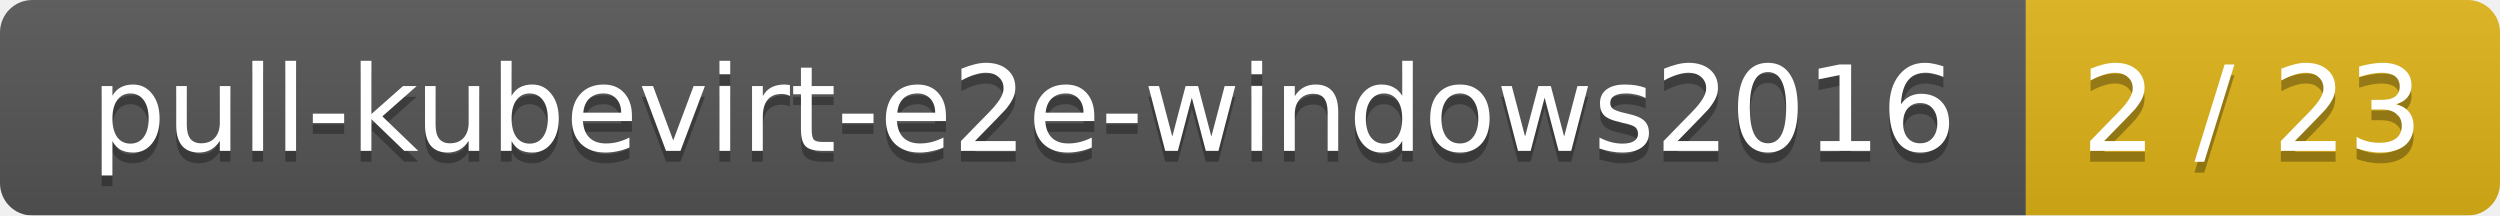
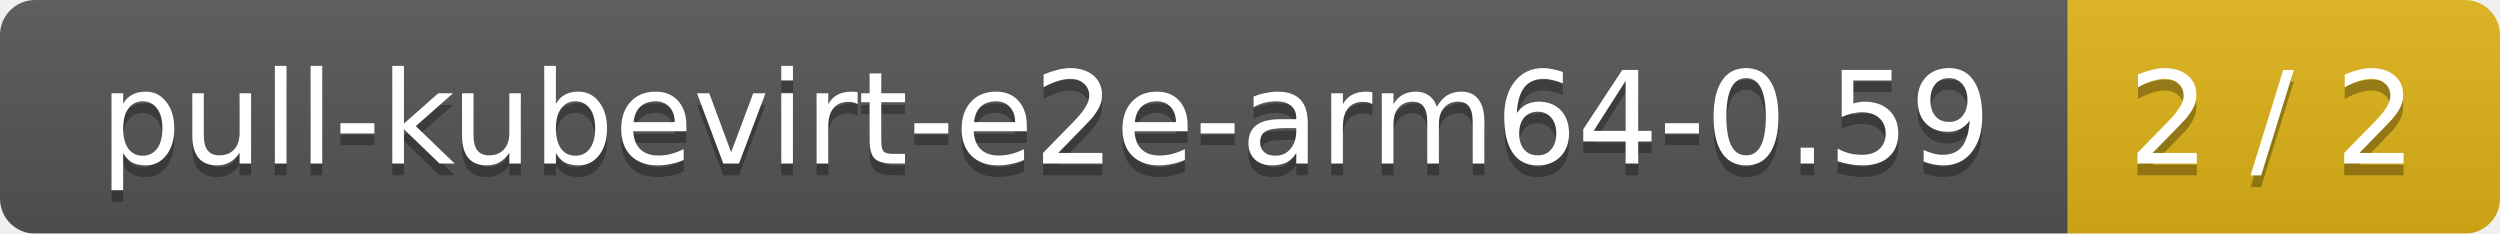
- <svg xmlns="http://www.w3.org/2000/svg" width="232" height="20">
+ <svg xmlns="http://www.w3.org/2000/svg" width="214" height="20">
  <linearGradient id="smooth" x2="0" y2="100%">
    <stop offset="0" stop-color="#bbb" stop-opacity=".1" />
    <stop offset="1" stop-opacity=".1" />
  </linearGradient>
  <mask id="round">
-     <rect width="232" height="20" rx="3" fill="#fff" />
+     <rect width="214" height="20" rx="3" fill="#fff" />
  </mask>
  <g mask="url(#round)">
-     <rect width="188" height="20" fill="#555" />
-     <rect x="188" width="44" height="20" fill="#dfb317" />
-     <rect width="232" height="20" fill="url(#smooth)" />
+     <rect width="177" height="20" fill="#555" />
+     <rect x="177" width="37" height="20" fill="#dfb317" />
+     <rect width="214" height="20" fill="url(#smooth)" />
  </g>
  <g fill="#fff" text-anchor="middle" font-family="DejaVu Sans,Verdana,Geneva,sans-serif" font-size="11">
-     <text x="95" y="15" fill="#010101" fill-opacity=".3">pull-kubevirt-e2e-windows2016</text>
-     <text x="95" y="14">pull-kubevirt-e2e-windows2016</text>
-     <text x="209" y="15" fill="#010101" fill-opacity=".3">2 / 23</text>
-     <text x="209" y="14">2 / 23</text>
+     <text x="89.5" y="15" fill="#010101" fill-opacity=".3">pull-kubevirt-e2e-arm64-0.59</text>
+     <text x="89.5" y="14">pull-kubevirt-e2e-arm64-0.59</text>
+     <text x="194.5" y="15" fill="#010101" fill-opacity=".3">2 / 2</text>
+     <text x="194.5" y="14">2 / 2</text>
  </g>
</svg>
